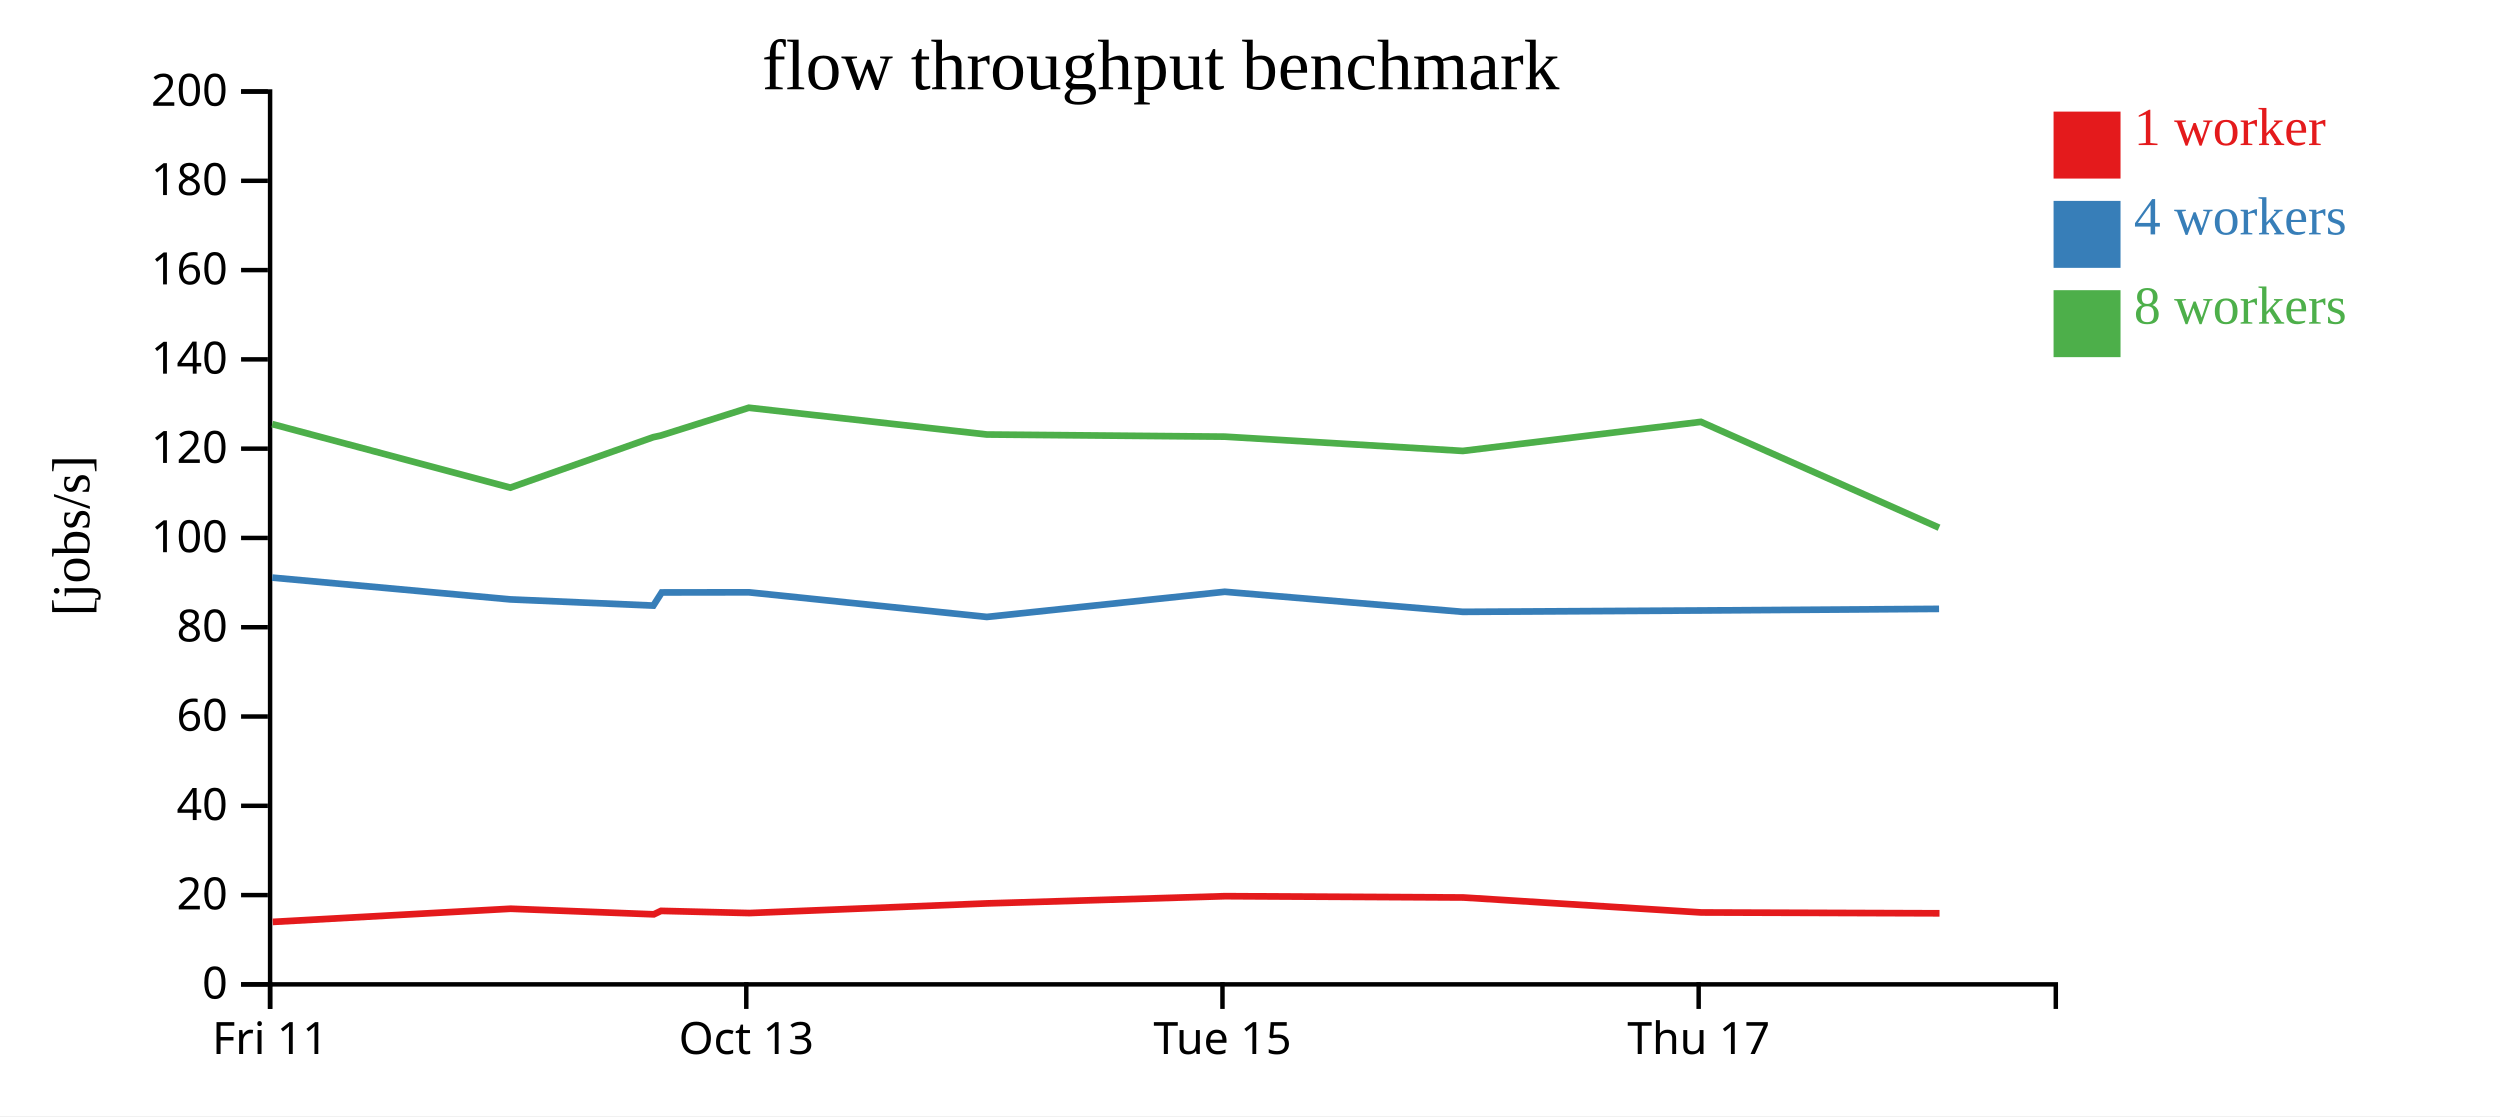
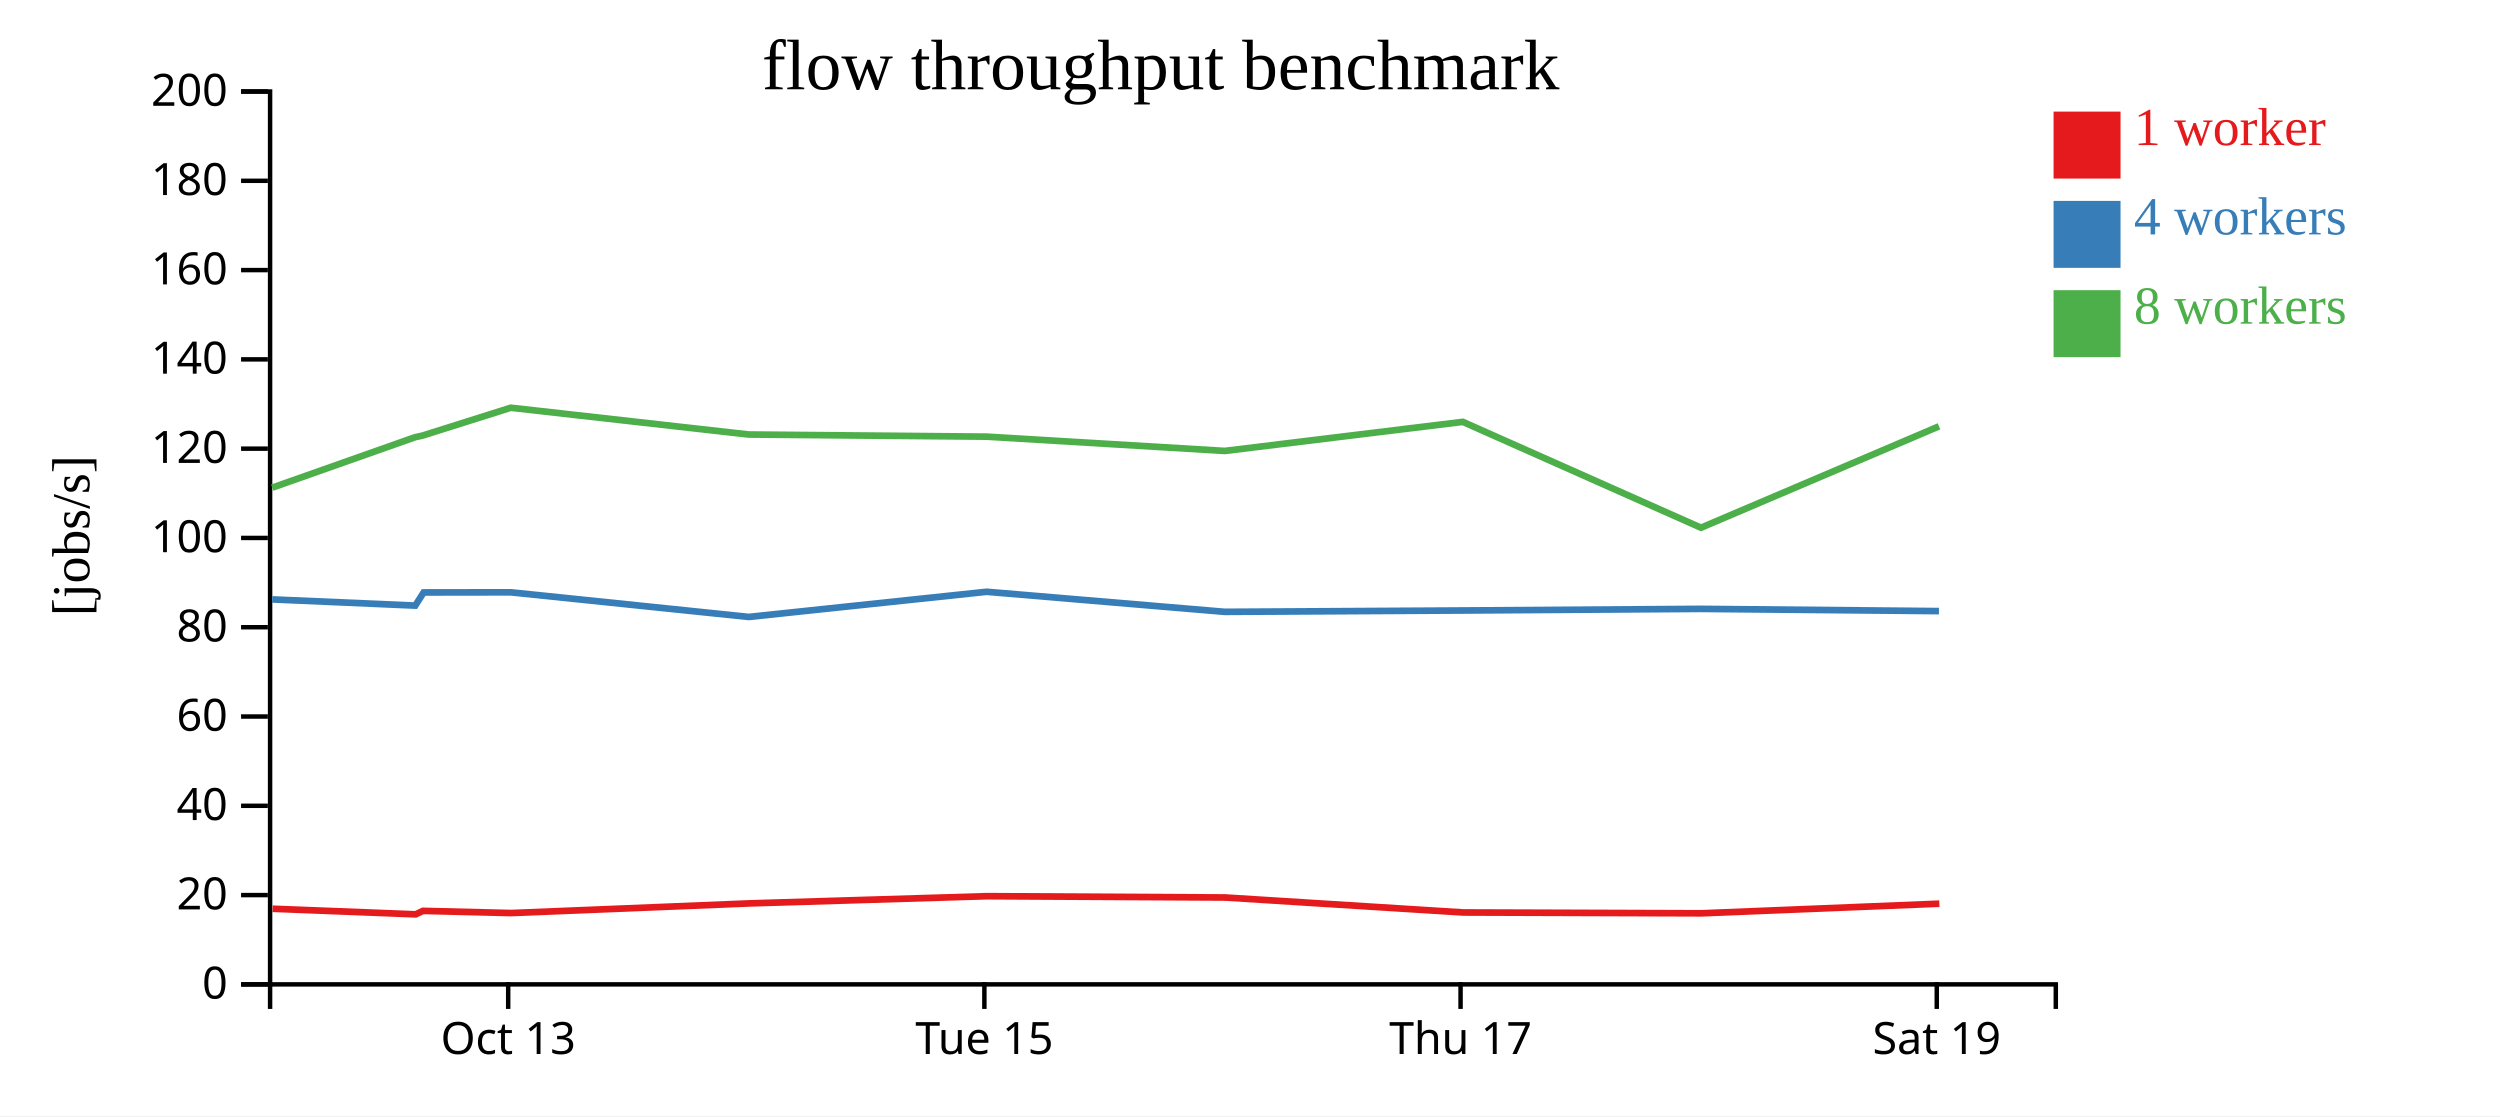
<svg xmlns="http://www.w3.org/2000/svg" width="560" height="250">
  <rect width="100%" height="100%" fill="white" />
  <g transform="translate(60,20)">
    <g transform="translate(0,200)" fill="none" font-size="10" font-family="sans-serif" text-anchor="middle">
      <path class="domain" stroke="currentColor" d="M0.5,6V0.5H400.5V6" />
-       <g class="tick" opacity="1" transform="translate(0.5,0)">
-         <line stroke="currentColor" y2="6" />
-         <text fill="currentColor" y="9" dy="0.71em">Fri 11</text>
-       </g>
-       <g class="tick" opacity="1" transform="translate(107.1667,0)">
+       <g class="tick" opacity="1" transform="translate(53.83333,0)">
        <line stroke="currentColor" y2="6" />
        <text fill="currentColor" y="9" dy="0.71em">Oct 13</text>
      </g>
-       <g class="tick" opacity="1" transform="translate(213.8333,0)">
+       <g class="tick" opacity="1" transform="translate(160.5,0)">
        <line stroke="currentColor" y2="6" />
        <text fill="currentColor" y="9" dy="0.71em">Tue 15</text>
      </g>
-       <g class="tick" opacity="1" transform="translate(320.5,0)">
+       <g class="tick" opacity="1" transform="translate(267.1667,0)">
        <line stroke="currentColor" y2="6" />
        <text fill="currentColor" y="9" dy="0.71em">Thu 17</text>
+       </g>
+       <g class="tick" opacity="1" transform="translate(373.8333,0)">
+         <line stroke="currentColor" y2="6" />
+         <text fill="currentColor" y="9" dy="0.71em">Sat 19</text>
      </g>
    </g>
    <g fill="none" font-size="10" font-family="sans-serif" text-anchor="end">
      <path class="domain" stroke="currentColor" d="M-6,200.5H0.5V0.5H-6" />
      <g class="tick" opacity="1" transform="translate(0,200.5)">
        <line stroke="currentColor" x2="-6" />
        <text fill="currentColor" x="-9" dy="0.32em">0</text>
      </g>
      <g class="tick" opacity="1" transform="translate(0,180.5)">
        <line stroke="currentColor" x2="-6" />
        <text fill="currentColor" x="-9" dy="0.32em">20</text>
      </g>
      <g class="tick" opacity="1" transform="translate(0,160.5)">
        <line stroke="currentColor" x2="-6" />
        <text fill="currentColor" x="-9" dy="0.32em">40</text>
      </g>
      <g class="tick" opacity="1" transform="translate(0,140.5)">
        <line stroke="currentColor" x2="-6" />
        <text fill="currentColor" x="-9" dy="0.32em">60</text>
      </g>
      <g class="tick" opacity="1" transform="translate(0,120.5)">
        <line stroke="currentColor" x2="-6" />
        <text fill="currentColor" x="-9" dy="0.32em">80</text>
      </g>
      <g class="tick" opacity="1" transform="translate(0,100.5)">
        <line stroke="currentColor" x2="-6" />
        <text fill="currentColor" x="-9" dy="0.32em">100</text>
      </g>
      <g class="tick" opacity="1" transform="translate(0,80.5)">
        <line stroke="currentColor" x2="-6" />
        <text fill="currentColor" x="-9" dy="0.32em">120</text>
      </g>
      <g class="tick" opacity="1" transform="translate(0,60.5)">
        <line stroke="currentColor" x2="-6" />
        <text fill="currentColor" x="-9" dy="0.32em">140</text>
      </g>
      <g class="tick" opacity="1" transform="translate(0,40.5)">
        <line stroke="currentColor" x2="-6" />
        <text fill="currentColor" x="-9" dy="0.32em">160</text>
      </g>
      <g class="tick" opacity="1" transform="translate(0,20.5)">
        <line stroke="currentColor" x2="-6" />
        <text fill="currentColor" x="-9" dy="0.32em">180</text>
      </g>
      <g class="tick" opacity="1" transform="translate(0,0.5)">
        <line stroke="currentColor" x2="-6" />
        <text fill="currentColor" x="-9" dy="0.32em">200</text>
      </g>
    </g>
    <text text-anchor="middle" style="font-size: 12px" transform="rotate(-90)" y="-40" x="-100">[jobs/s]</text>
    <text text-anchor="middle" style="font-size: 16px" y="0" x="200">flow throughput benchmark</text>
-     <path class="line" fill="none" stroke="#e41a1c" stroke-width="1.5" d="M1.096,186.508L54.391,183.557L86.453,184.811L88.071,184.037L107.855,184.524L161.135,182.362L214.429,180.746L267.762,181.038L321.115,184.394L374.452,184.581" />
-     <path class="line" fill="none" stroke="#377eb8" stroke-width="1.5" d="M0.987,109.387L54.308,114.266L86.349,115.655L88.228,112.709L107.75,112.679L161.056,118.194L214.347,112.557L267.677,117.054L321.016,116.75L374.35,116.388" />
-     <path class="line" fill="none" stroke="#4daf4a" stroke-width="1.5" d="M0.985,75L54.31,89.233L86.331,77.93L87.991,77.571L107.743,71.333L161.047,77.331L214.342,77.81L267.676,81.009L321.006,74.498L374.349,98.208" />
+     <path class="line" fill="none" stroke="#e41a1c" stroke-width="1.5" d="M1.058,183.557L33.12,184.811L34.738,184.037L54.522,184.524L107.801,182.362L161.096,180.746L214.428,181.038L267.782,184.394L321.119,184.581L374.41,182.425" />
+     <path class="line" fill="none" stroke="#377eb8" stroke-width="1.5" d="M0.975,114.266L33.015,115.655L34.895,112.709L54.417,112.679L107.722,118.194L161.014,112.557L214.344,117.054L267.682,116.75L321.017,116.388L374.325,116.888" />
+     <path class="line" fill="none" stroke="#4daf4a" stroke-width="1.5" d="M0.976,89.233L32.997,77.93L34.658,77.571L54.41,71.333L107.714,77.331L161.009,77.81L214.343,81.009L267.673,74.498L321.015,98.208L374.335,75.498" />
    <rect class="dot" x="400" y="5" width="15" height="15" style="fill: #e41a1c;" />
    <rect class="dot" x="400" y="25" width="15" height="15" style="fill: #377eb8;" />
    <rect class="dot" x="400" y="45" width="15" height="15" style="fill: #4daf4a;" />
    <text class="label" x="418" y="12.5" style="fill: #e41a1c; alignment-baseline: middle;" text-anchor="left">1 worker</text>
    <text class="label" x="418" y="32.5" style="fill: #377eb8; alignment-baseline: middle;" text-anchor="left">4 workers</text>
    <text class="label" x="418" y="52.5" style="fill: #4daf4a; alignment-baseline: middle;" text-anchor="left">8 workers</text>
  </g>
</svg>
